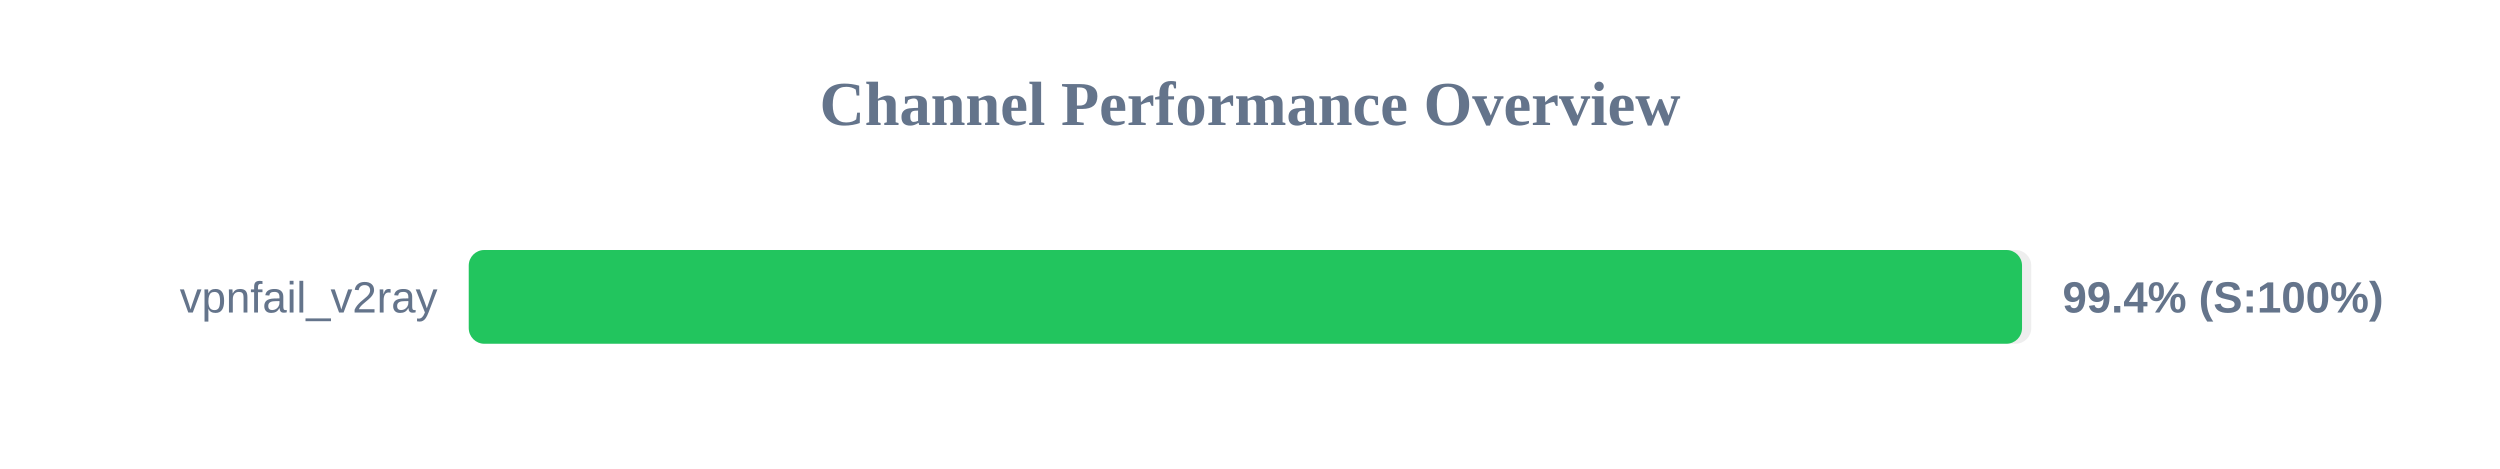
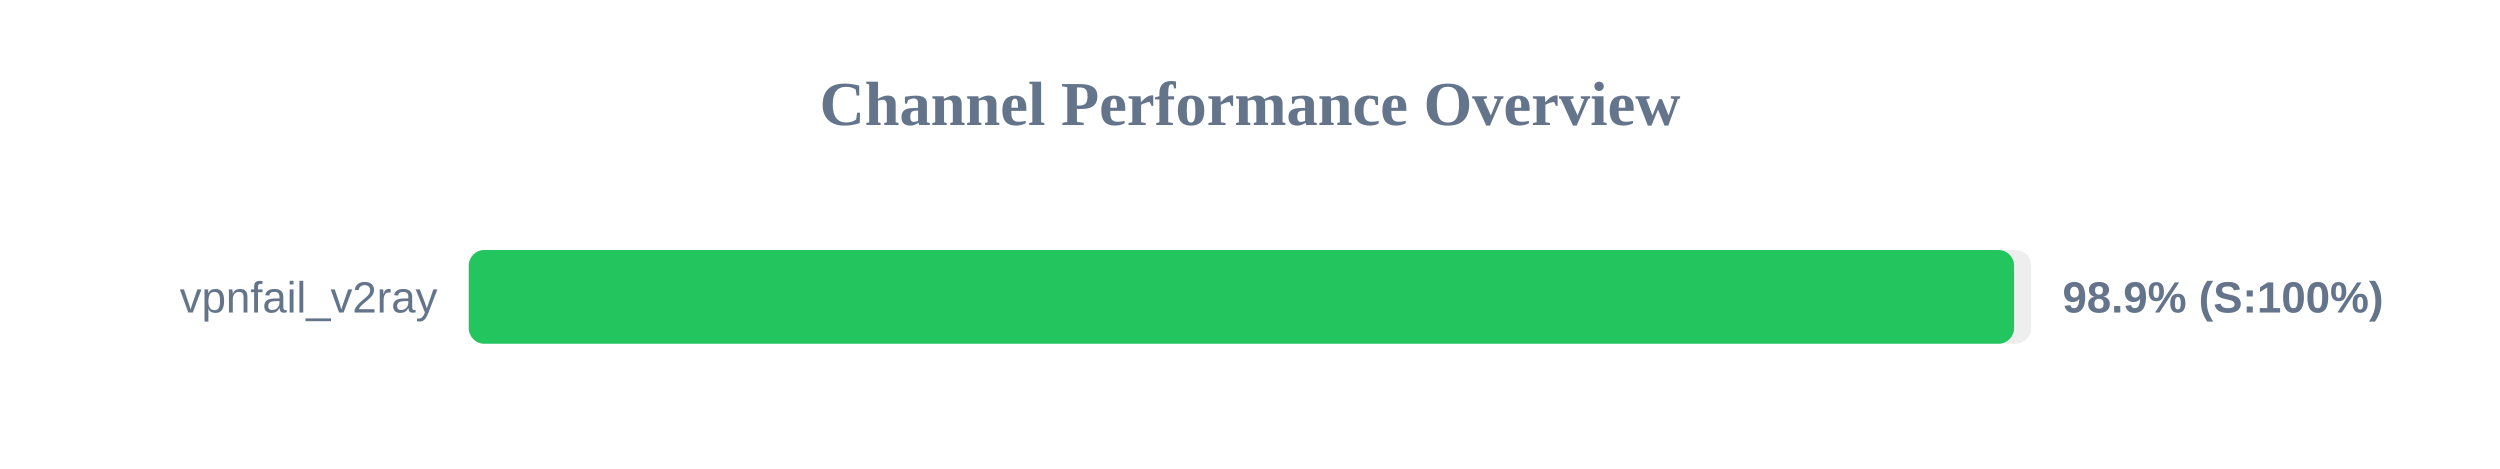
<svg xmlns="http://www.w3.org/2000/svg" width="800" height="150" version="1.1">
  <style>
        .row { font: 14px Arial; fill: #64748b; }
        .score { font: bold 14px Arial; fill: #64748b; }
    </style>
  <text x="400" y="40" text-anchor="middle" font-size="20px" font-weight="bold" fill="#64748b">Channel Performance Overview</text>
  <rect x="150" y="80" width="500" height="30" fill="#eee" rx="5" />
-   <rect x="150" y="80" width="497.05" height="30" fill="#22c55e" rx="5" />
+   <rect x="150" y="80" width="494.5" height="30" fill="#22c55e" rx="5" />
  <text x="140" y="100" text-anchor="end" class="row">vpnfail_v2ray</text>
-   <text x="660" y="100" text-anchor="start" class="score">99.4% (S:100%)</text>
+   <text x="660" y="100" text-anchor="start" class="score">98.9% (S:100%)</text>
</svg>
